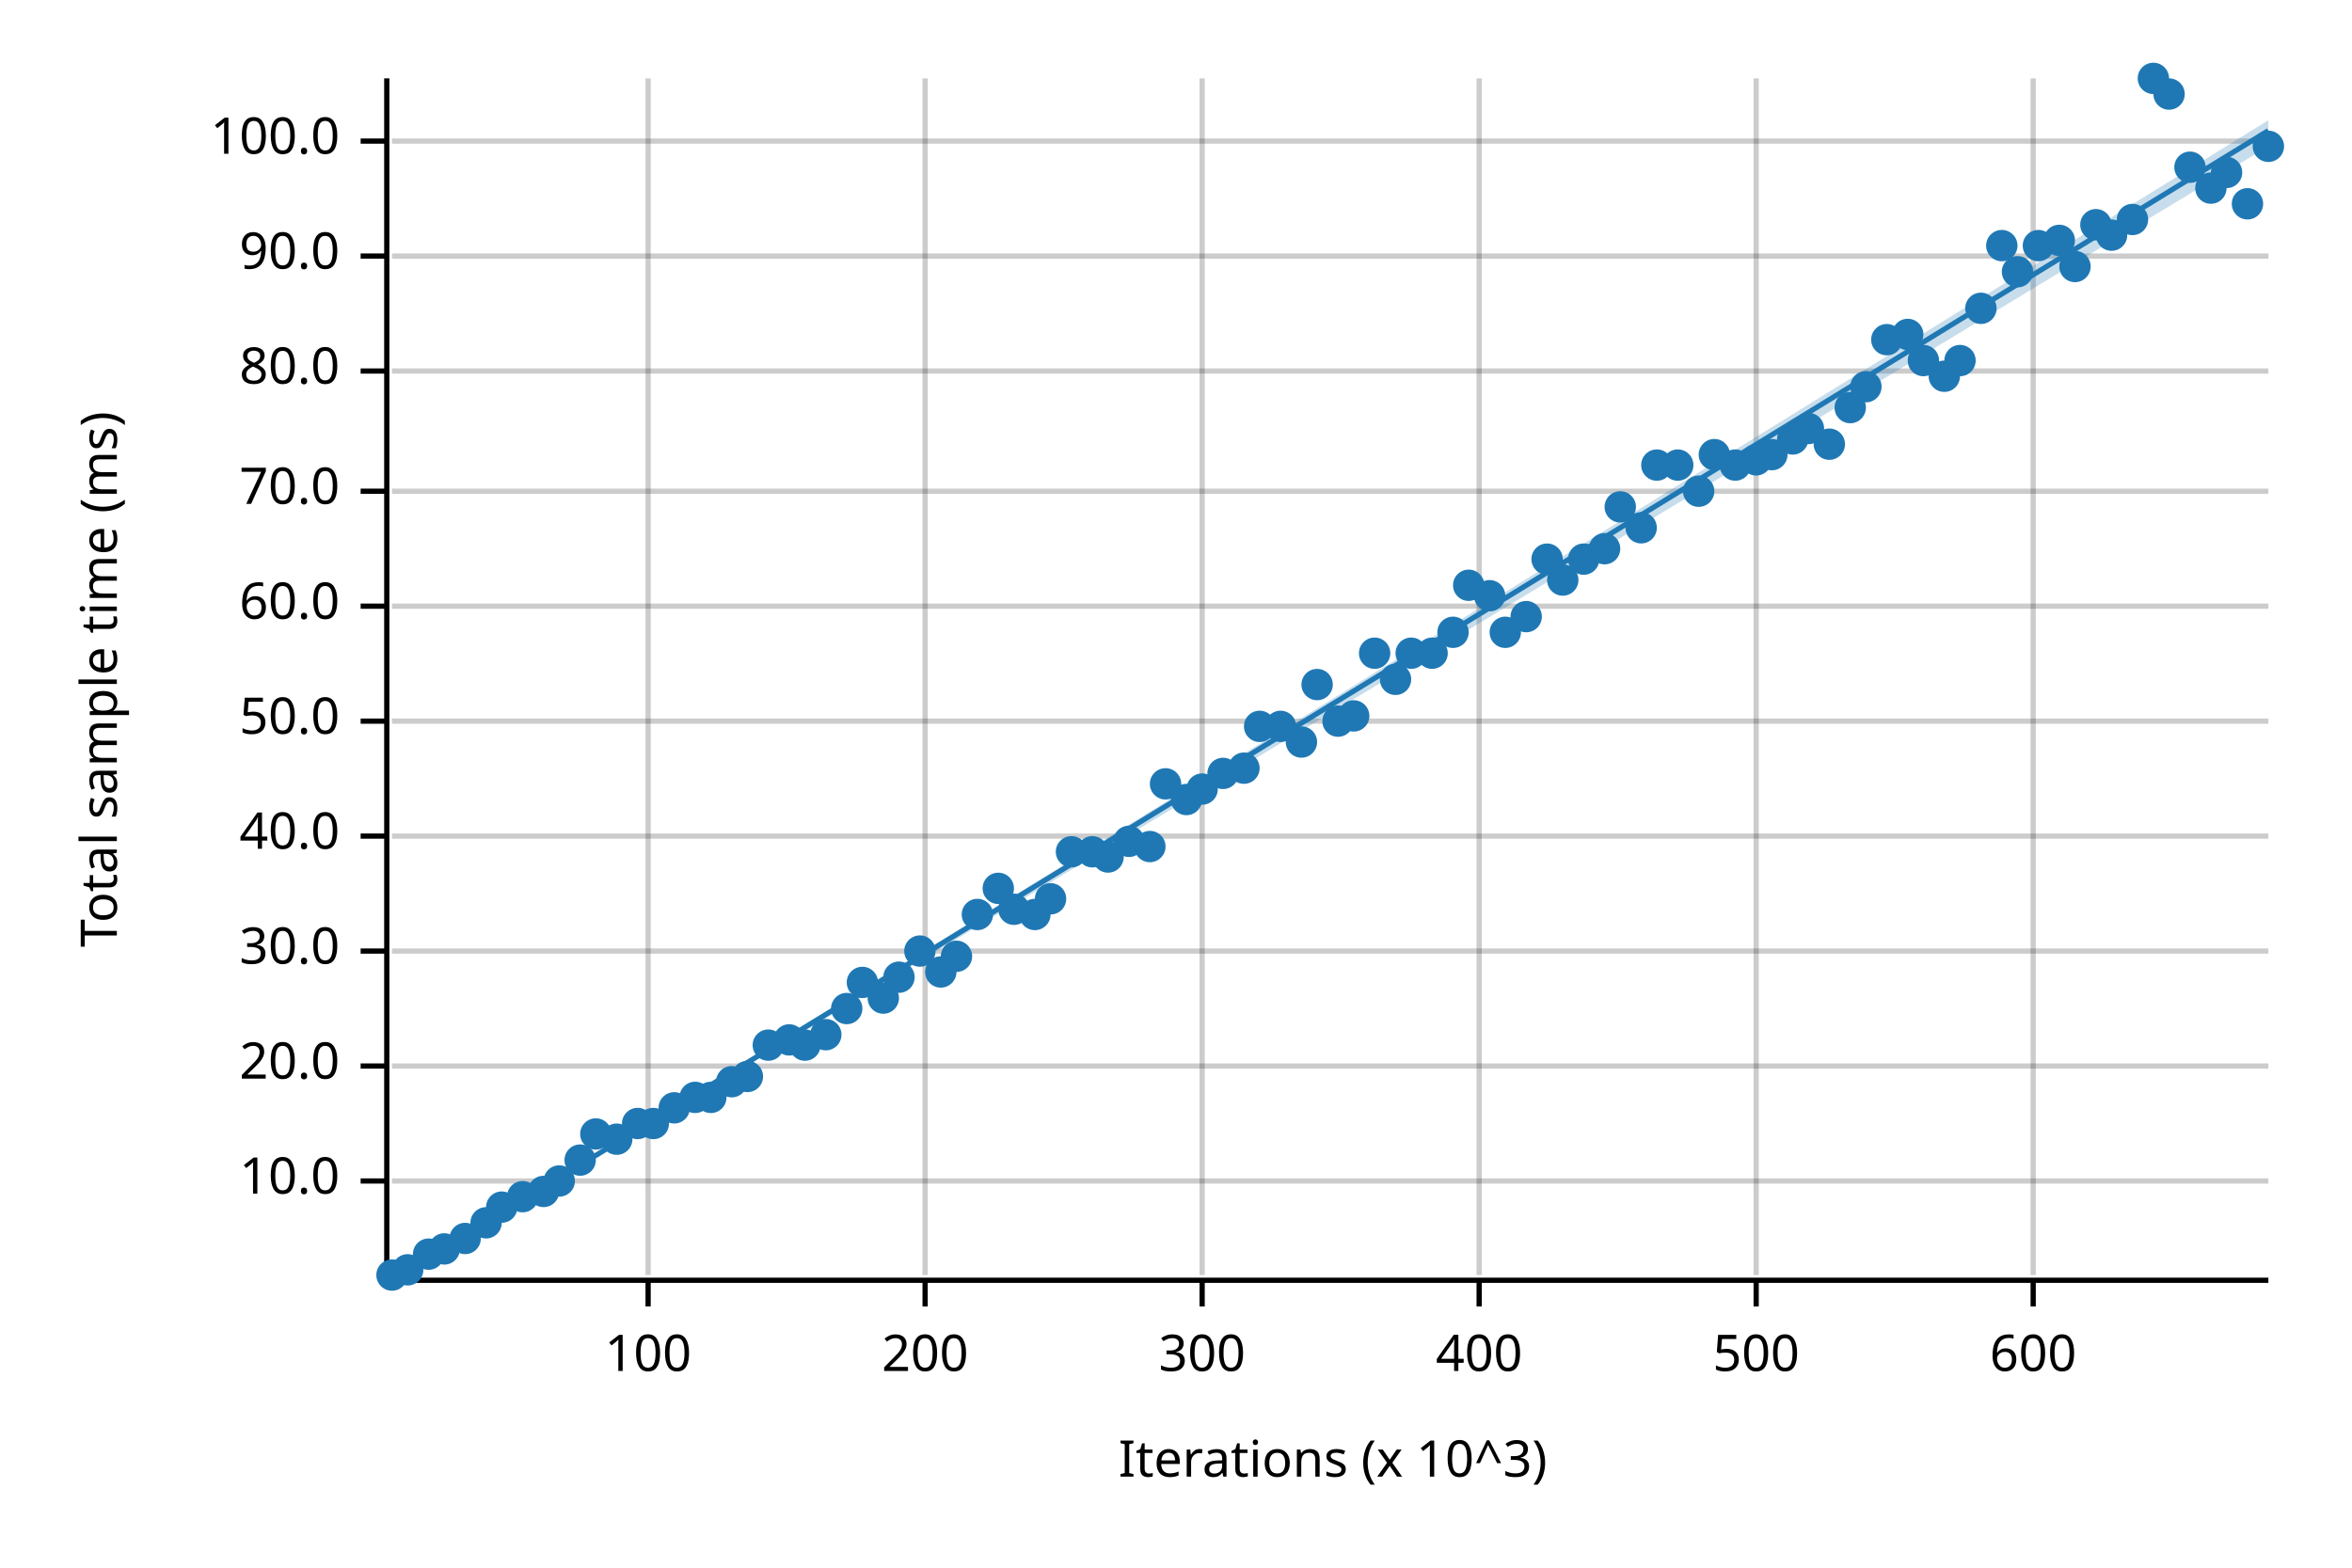
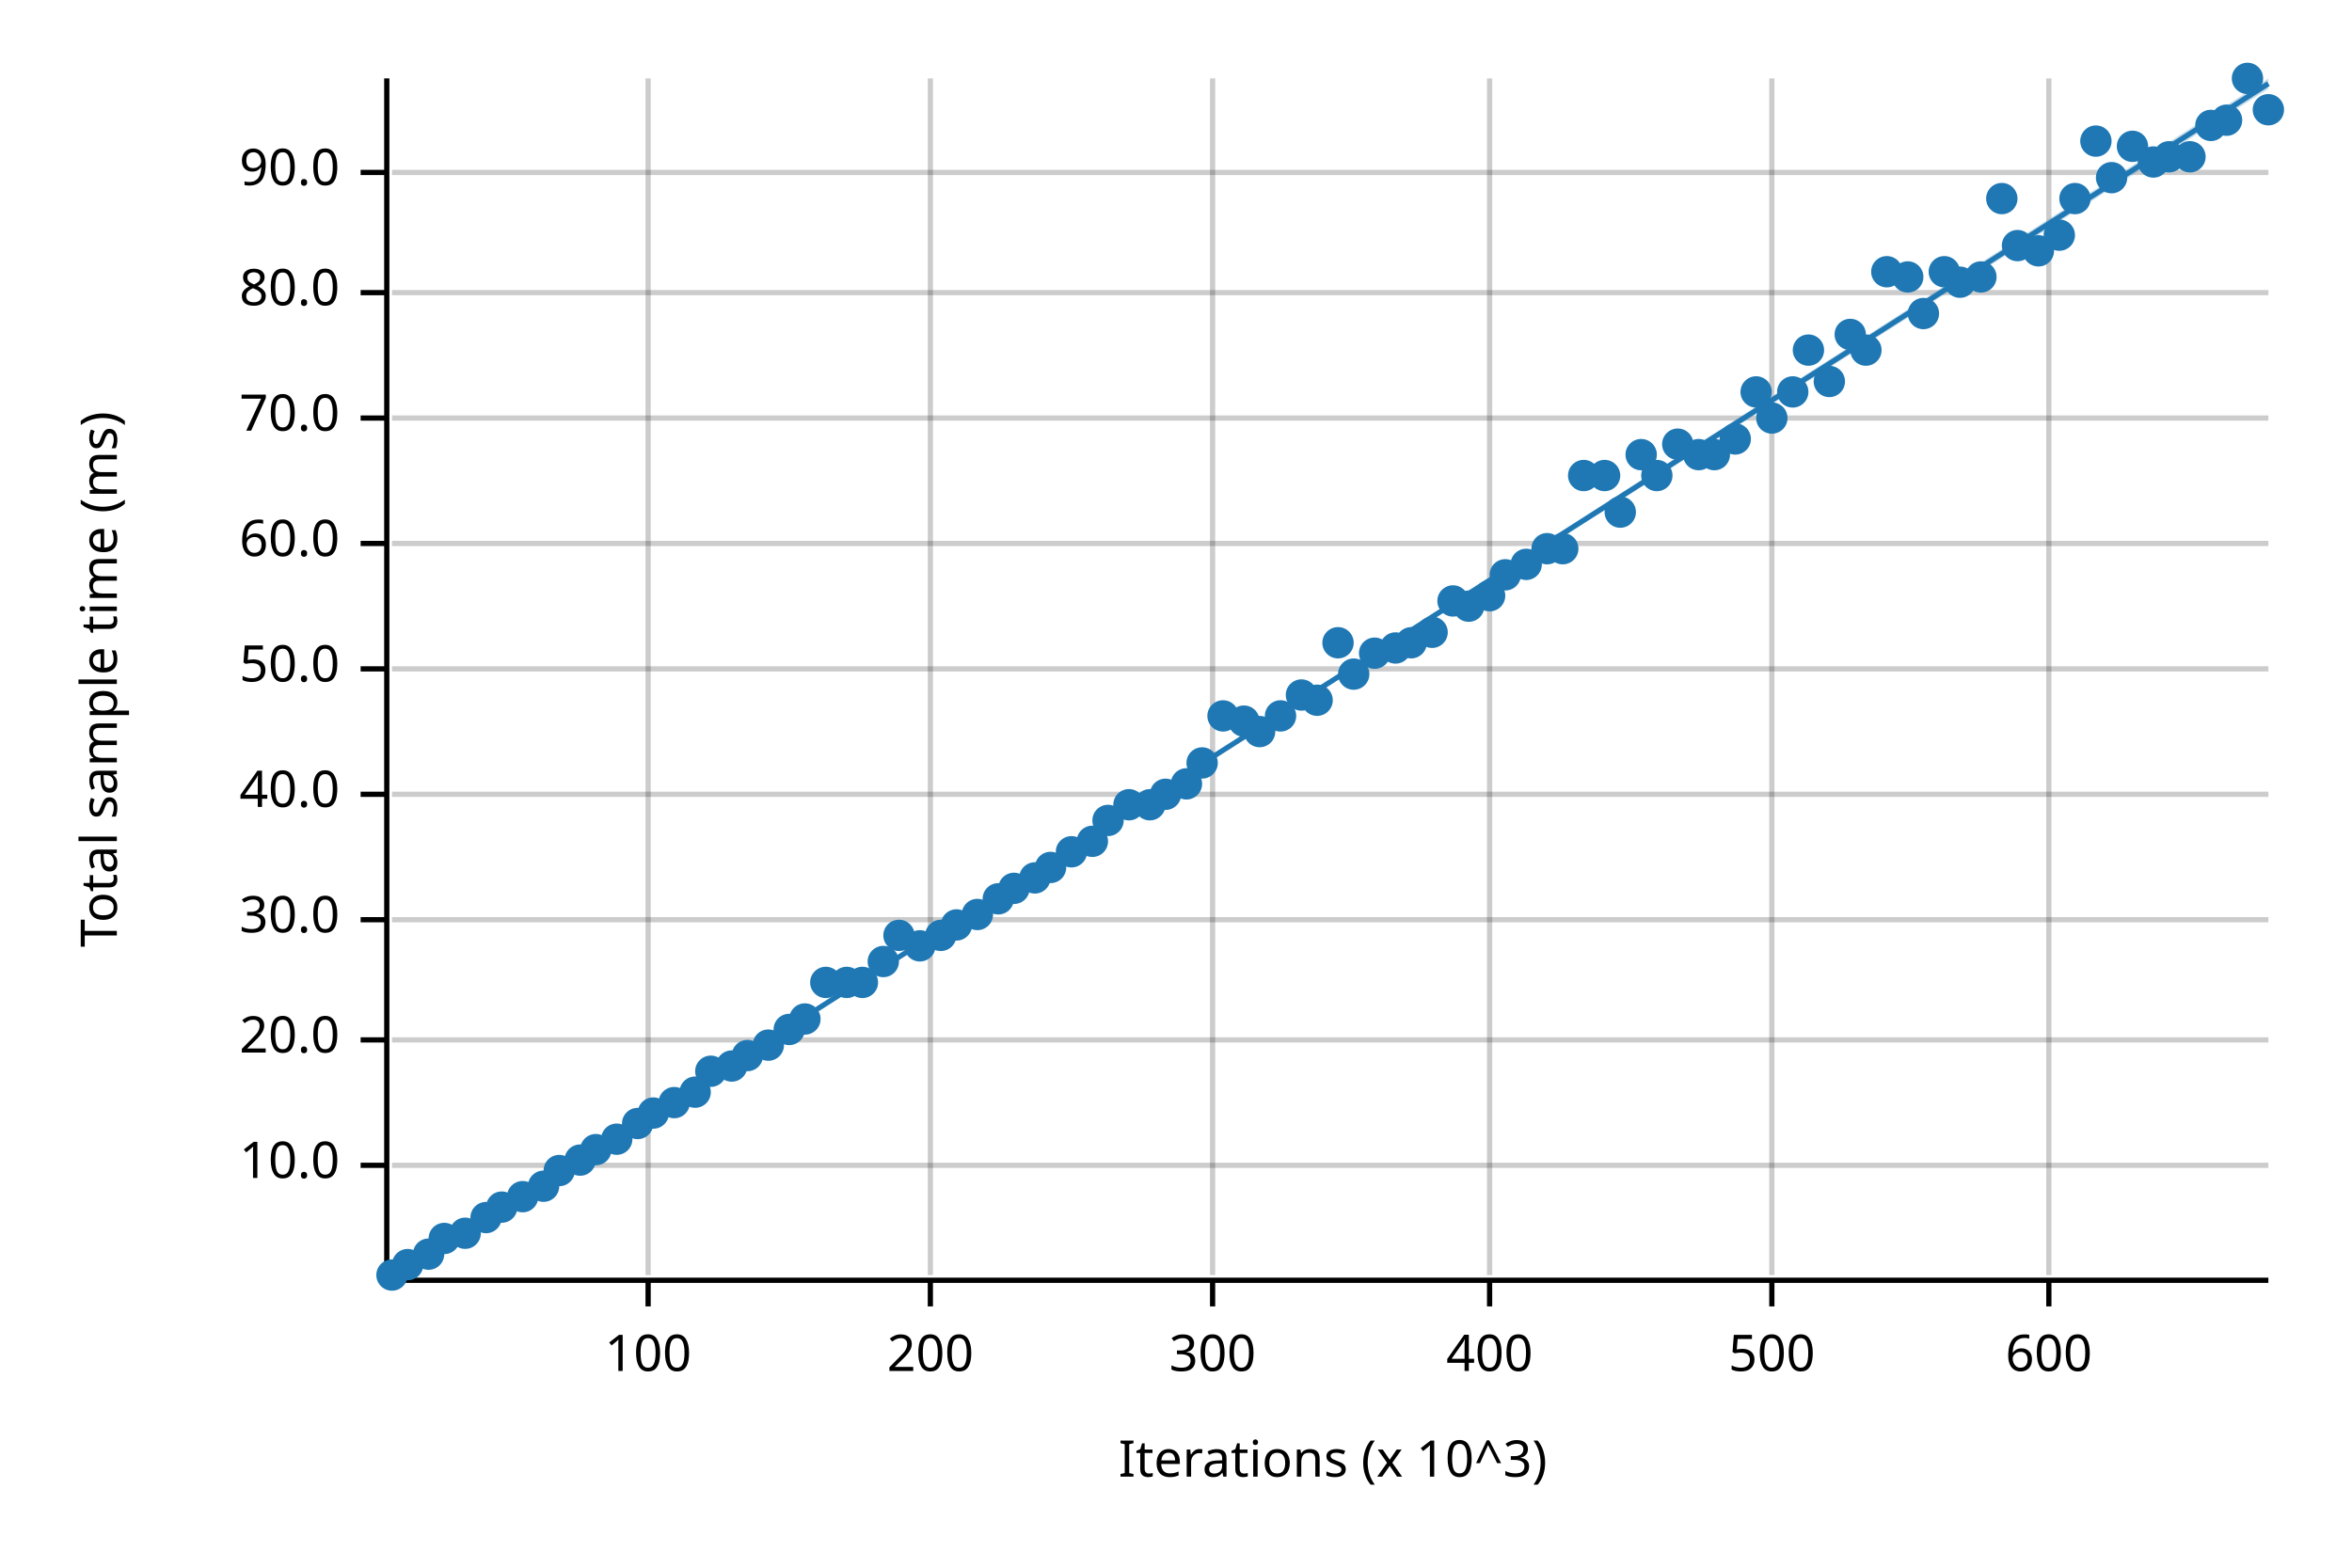
<svg xmlns="http://www.w3.org/2000/svg" width="450" height="300" viewBox="0 0 450 300">
  <text x="15" y="130" dy="0.76em" text-anchor="middle" font-family="sans-serif" font-size="9.677" opacity="1" fill="#000000" transform="rotate(270, 15, 130)">
Total sample time (ms)
</text>
  <text x="255" y="285" dy="-0.5ex" text-anchor="middle" font-family="sans-serif" font-size="9.677" opacity="1" fill="#000000">
Iterations (x 10^3)
</text>
  <line opacity="0.2" stroke="#000000" stroke-width="1" x1="124" y1="244" x2="124" y2="15" />
-   <line opacity="0.2" stroke="#000000" stroke-width="1" x1="177" y1="244" x2="177" y2="15" />
-   <line opacity="0.2" stroke="#000000" stroke-width="1" x1="230" y1="244" x2="230" y2="15" />
-   <line opacity="0.2" stroke="#000000" stroke-width="1" x1="283" y1="244" x2="283" y2="15" />
-   <line opacity="0.2" stroke="#000000" stroke-width="1" x1="336" y1="244" x2="336" y2="15" />
-   <line opacity="0.2" stroke="#000000" stroke-width="1" x1="389" y1="244" x2="389" y2="15" />
-   <line opacity="0.2" stroke="#000000" stroke-width="1" x1="75" y1="226" x2="434" y2="226" />
-   <line opacity="0.2" stroke="#000000" stroke-width="1" x1="75" y1="204" x2="434" y2="204" />
-   <line opacity="0.2" stroke="#000000" stroke-width="1" x1="75" y1="182" x2="434" y2="182" />
-   <line opacity="0.2" stroke="#000000" stroke-width="1" x1="75" y1="160" x2="434" y2="160" />
-   <line opacity="0.2" stroke="#000000" stroke-width="1" x1="75" y1="138" x2="434" y2="138" />
-   <line opacity="0.2" stroke="#000000" stroke-width="1" x1="75" y1="116" x2="434" y2="116" />
-   <line opacity="0.2" stroke="#000000" stroke-width="1" x1="75" y1="94" x2="434" y2="94" />
-   <line opacity="0.2" stroke="#000000" stroke-width="1" x1="75" y1="71" x2="434" y2="71" />
-   <line opacity="0.2" stroke="#000000" stroke-width="1" x1="75" y1="49" x2="434" y2="49" />
-   <line opacity="0.2" stroke="#000000" stroke-width="1" x1="75" y1="27" x2="434" y2="27" />
+   <line opacity="0.2" stroke="#000000" stroke-width="1" x1="178" y1="244" x2="178" y2="15" />
+   <line opacity="0.2" stroke="#000000" stroke-width="1" x1="232" y1="244" x2="232" y2="15" />
+   <line opacity="0.2" stroke="#000000" stroke-width="1" x1="285" y1="244" x2="285" y2="15" />
+   <line opacity="0.2" stroke="#000000" stroke-width="1" x1="339" y1="244" x2="339" y2="15" />
+   <line opacity="0.2" stroke="#000000" stroke-width="1" x1="392" y1="244" x2="392" y2="15" />
+   <line opacity="0.2" stroke="#000000" stroke-width="1" x1="75" y1="223" x2="434" y2="223" />
+   <line opacity="0.2" stroke="#000000" stroke-width="1" x1="75" y1="199" x2="434" y2="199" />
+   <line opacity="0.2" stroke="#000000" stroke-width="1" x1="75" y1="176" x2="434" y2="176" />
+   <line opacity="0.2" stroke="#000000" stroke-width="1" x1="75" y1="152" x2="434" y2="152" />
+   <line opacity="0.2" stroke="#000000" stroke-width="1" x1="75" y1="128" x2="434" y2="128" />
+   <line opacity="0.2" stroke="#000000" stroke-width="1" x1="75" y1="104" x2="434" y2="104" />
+   <line opacity="0.2" stroke="#000000" stroke-width="1" x1="75" y1="80" x2="434" y2="80" />
+   <line opacity="0.2" stroke="#000000" stroke-width="1" x1="75" y1="56" x2="434" y2="56" />
+   <line opacity="0.2" stroke="#000000" stroke-width="1" x1="75" y1="33" x2="434" y2="33" />
  <polyline fill="none" opacity="1" stroke="#000000" stroke-width="1" points="74,15 74,244 " />
-   <text x="65" y="226" dy="0.5ex" text-anchor="end" font-family="sans-serif" font-size="9.677" opacity="1" fill="#000000">
+   <text x="65" y="223" dy="0.5ex" text-anchor="end" font-family="sans-serif" font-size="9.677" opacity="1" fill="#000000">
10.0
</text>
-   <polyline fill="none" opacity="1" stroke="#000000" stroke-width="1" points="69,226 74,226 " />
-   <text x="65" y="204" dy="0.5ex" text-anchor="end" font-family="sans-serif" font-size="9.677" opacity="1" fill="#000000">
+   <polyline fill="none" opacity="1" stroke="#000000" stroke-width="1" points="69,223 74,223 " />
+   <text x="65" y="199" dy="0.5ex" text-anchor="end" font-family="sans-serif" font-size="9.677" opacity="1" fill="#000000">
20.0
</text>
-   <polyline fill="none" opacity="1" stroke="#000000" stroke-width="1" points="69,204 74,204 " />
-   <text x="65" y="182" dy="0.5ex" text-anchor="end" font-family="sans-serif" font-size="9.677" opacity="1" fill="#000000">
+   <polyline fill="none" opacity="1" stroke="#000000" stroke-width="1" points="69,199 74,199 " />
+   <text x="65" y="176" dy="0.5ex" text-anchor="end" font-family="sans-serif" font-size="9.677" opacity="1" fill="#000000">
30.0
</text>
-   <polyline fill="none" opacity="1" stroke="#000000" stroke-width="1" points="69,182 74,182 " />
-   <text x="65" y="160" dy="0.5ex" text-anchor="end" font-family="sans-serif" font-size="9.677" opacity="1" fill="#000000">
+   <polyline fill="none" opacity="1" stroke="#000000" stroke-width="1" points="69,176 74,176 " />
+   <text x="65" y="152" dy="0.5ex" text-anchor="end" font-family="sans-serif" font-size="9.677" opacity="1" fill="#000000">
40.0
</text>
-   <polyline fill="none" opacity="1" stroke="#000000" stroke-width="1" points="69,160 74,160 " />
-   <text x="65" y="138" dy="0.5ex" text-anchor="end" font-family="sans-serif" font-size="9.677" opacity="1" fill="#000000">
+   <polyline fill="none" opacity="1" stroke="#000000" stroke-width="1" points="69,152 74,152 " />
+   <text x="65" y="128" dy="0.5ex" text-anchor="end" font-family="sans-serif" font-size="9.677" opacity="1" fill="#000000">
50.0
</text>
-   <polyline fill="none" opacity="1" stroke="#000000" stroke-width="1" points="69,138 74,138 " />
-   <text x="65" y="116" dy="0.5ex" text-anchor="end" font-family="sans-serif" font-size="9.677" opacity="1" fill="#000000">
+   <polyline fill="none" opacity="1" stroke="#000000" stroke-width="1" points="69,128 74,128 " />
+   <text x="65" y="104" dy="0.5ex" text-anchor="end" font-family="sans-serif" font-size="9.677" opacity="1" fill="#000000">
60.0
</text>
-   <polyline fill="none" opacity="1" stroke="#000000" stroke-width="1" points="69,116 74,116 " />
-   <text x="65" y="94" dy="0.5ex" text-anchor="end" font-family="sans-serif" font-size="9.677" opacity="1" fill="#000000">
+   <polyline fill="none" opacity="1" stroke="#000000" stroke-width="1" points="69,104 74,104 " />
+   <text x="65" y="80" dy="0.5ex" text-anchor="end" font-family="sans-serif" font-size="9.677" opacity="1" fill="#000000">
70.0
</text>
-   <polyline fill="none" opacity="1" stroke="#000000" stroke-width="1" points="69,94 74,94 " />
-   <text x="65" y="71" dy="0.5ex" text-anchor="end" font-family="sans-serif" font-size="9.677" opacity="1" fill="#000000">
+   <polyline fill="none" opacity="1" stroke="#000000" stroke-width="1" points="69,80 74,80 " />
+   <text x="65" y="56" dy="0.5ex" text-anchor="end" font-family="sans-serif" font-size="9.677" opacity="1" fill="#000000">
80.0
</text>
-   <polyline fill="none" opacity="1" stroke="#000000" stroke-width="1" points="69,71 74,71 " />
-   <text x="65" y="49" dy="0.5ex" text-anchor="end" font-family="sans-serif" font-size="9.677" opacity="1" fill="#000000">
+   <polyline fill="none" opacity="1" stroke="#000000" stroke-width="1" points="69,56 74,56 " />
+   <text x="65" y="33" dy="0.5ex" text-anchor="end" font-family="sans-serif" font-size="9.677" opacity="1" fill="#000000">
90.0
</text>
-   <polyline fill="none" opacity="1" stroke="#000000" stroke-width="1" points="69,49 74,49 " />
-   <text x="65" y="27" dy="0.5ex" text-anchor="end" font-family="sans-serif" font-size="9.677" opacity="1" fill="#000000">
- 100.0
- </text>
-   <polyline fill="none" opacity="1" stroke="#000000" stroke-width="1" points="69,27 74,27 " />
+   <polyline fill="none" opacity="1" stroke="#000000" stroke-width="1" points="69,33 74,33 " />
  <polyline fill="none" opacity="1" stroke="#000000" stroke-width="1" points="75,245 434,245 " />
  <text x="124" y="255" dy="0.76em" text-anchor="middle" font-family="sans-serif" font-size="9.677" opacity="1" fill="#000000">
100
</text>
  <polyline fill="none" opacity="1" stroke="#000000" stroke-width="1" points="124,245 124,250 " />
-   <text x="177" y="255" dy="0.76em" text-anchor="middle" font-family="sans-serif" font-size="9.677" opacity="1" fill="#000000">
+   <text x="178" y="255" dy="0.76em" text-anchor="middle" font-family="sans-serif" font-size="9.677" opacity="1" fill="#000000">
200
</text>
-   <polyline fill="none" opacity="1" stroke="#000000" stroke-width="1" points="177,245 177,250 " />
-   <text x="230" y="255" dy="0.76em" text-anchor="middle" font-family="sans-serif" font-size="9.677" opacity="1" fill="#000000">
+   <polyline fill="none" opacity="1" stroke="#000000" stroke-width="1" points="178,245 178,250 " />
+   <text x="232" y="255" dy="0.76em" text-anchor="middle" font-family="sans-serif" font-size="9.677" opacity="1" fill="#000000">
300
</text>
-   <polyline fill="none" opacity="1" stroke="#000000" stroke-width="1" points="230,245 230,250 " />
-   <text x="283" y="255" dy="0.76em" text-anchor="middle" font-family="sans-serif" font-size="9.677" opacity="1" fill="#000000">
+   <polyline fill="none" opacity="1" stroke="#000000" stroke-width="1" points="232,245 232,250 " />
+   <text x="285" y="255" dy="0.76em" text-anchor="middle" font-family="sans-serif" font-size="9.677" opacity="1" fill="#000000">
400
</text>
-   <polyline fill="none" opacity="1" stroke="#000000" stroke-width="1" points="283,245 283,250 " />
-   <text x="336" y="255" dy="0.76em" text-anchor="middle" font-family="sans-serif" font-size="9.677" opacity="1" fill="#000000">
+   <polyline fill="none" opacity="1" stroke="#000000" stroke-width="1" points="285,245 285,250 " />
+   <text x="339" y="255" dy="0.76em" text-anchor="middle" font-family="sans-serif" font-size="9.677" opacity="1" fill="#000000">
500
</text>
-   <polyline fill="none" opacity="1" stroke="#000000" stroke-width="1" points="336,245 336,250 " />
-   <text x="389" y="255" dy="0.76em" text-anchor="middle" font-family="sans-serif" font-size="9.677" opacity="1" fill="#000000">
+   <polyline fill="none" opacity="1" stroke="#000000" stroke-width="1" points="339,245 339,250 " />
+   <text x="392" y="255" dy="0.76em" text-anchor="middle" font-family="sans-serif" font-size="9.677" opacity="1" fill="#000000">
600
</text>
-   <polyline fill="none" opacity="1" stroke="#000000" stroke-width="1" points="389,245 389,250 " />
+   <polyline fill="none" opacity="1" stroke="#000000" stroke-width="1" points="392,245 392,250 " />
  <circle cx="75" cy="244" r="3" opacity="1" fill="#1F78B4" stroke="none" stroke-width="1" />
-   <circle cx="78" cy="243" r="3" opacity="1" fill="#1F78B4" stroke="none" stroke-width="1" />
+   <circle cx="78" cy="242" r="3" opacity="1" fill="#1F78B4" stroke="none" stroke-width="1" />
  <circle cx="82" cy="240" r="3" opacity="1" fill="#1F78B4" stroke="none" stroke-width="1" />
-   <circle cx="85" cy="239" r="3" opacity="1" fill="#1F78B4" stroke="none" stroke-width="1" />
-   <circle cx="89" cy="237" r="3" opacity="1" fill="#1F78B4" stroke="none" stroke-width="1" />
-   <circle cx="93" cy="234" r="3" opacity="1" fill="#1F78B4" stroke="none" stroke-width="1" />
+   <circle cx="85" cy="237" r="3" opacity="1" fill="#1F78B4" stroke="none" stroke-width="1" />
+   <circle cx="89" cy="236" r="3" opacity="1" fill="#1F78B4" stroke="none" stroke-width="1" />
+   <circle cx="93" cy="233" r="3" opacity="1" fill="#1F78B4" stroke="none" stroke-width="1" />
  <circle cx="96" cy="231" r="3" opacity="1" fill="#1F78B4" stroke="none" stroke-width="1" />
  <circle cx="100" cy="229" r="3" opacity="1" fill="#1F78B4" stroke="none" stroke-width="1" />
-   <circle cx="104" cy="228" r="3" opacity="1" fill="#1F78B4" stroke="none" stroke-width="1" />
-   <circle cx="107" cy="226" r="3" opacity="1" fill="#1F78B4" stroke="none" stroke-width="1" />
+   <circle cx="104" cy="227" r="3" opacity="1" fill="#1F78B4" stroke="none" stroke-width="1" />
+   <circle cx="107" cy="224" r="3" opacity="1" fill="#1F78B4" stroke="none" stroke-width="1" />
  <circle cx="111" cy="222" r="3" opacity="1" fill="#1F78B4" stroke="none" stroke-width="1" />
-   <circle cx="114" cy="217" r="3" opacity="1" fill="#1F78B4" stroke="none" stroke-width="1" />
+   <circle cx="114" cy="220" r="3" opacity="1" fill="#1F78B4" stroke="none" stroke-width="1" />
  <circle cx="118" cy="218" r="3" opacity="1" fill="#1F78B4" stroke="none" stroke-width="1" />
  <circle cx="122" cy="215" r="3" opacity="1" fill="#1F78B4" stroke="none" stroke-width="1" />
-   <circle cx="125" cy="215" r="3" opacity="1" fill="#1F78B4" stroke="none" stroke-width="1" />
-   <circle cx="129" cy="212" r="3" opacity="1" fill="#1F78B4" stroke="none" stroke-width="1" />
-   <circle cx="133" cy="210" r="3" opacity="1" fill="#1F78B4" stroke="none" stroke-width="1" />
-   <circle cx="136" cy="210" r="3" opacity="1" fill="#1F78B4" stroke="none" stroke-width="1" />
-   <circle cx="140" cy="207" r="3" opacity="1" fill="#1F78B4" stroke="none" stroke-width="1" />
-   <circle cx="143" cy="206" r="3" opacity="1" fill="#1F78B4" stroke="none" stroke-width="1" />
+   <circle cx="125" cy="213" r="3" opacity="1" fill="#1F78B4" stroke="none" stroke-width="1" />
+   <circle cx="129" cy="211" r="3" opacity="1" fill="#1F78B4" stroke="none" stroke-width="1" />
+   <circle cx="133" cy="209" r="3" opacity="1" fill="#1F78B4" stroke="none" stroke-width="1" />
+   <circle cx="136" cy="205" r="3" opacity="1" fill="#1F78B4" stroke="none" stroke-width="1" />
+   <circle cx="140" cy="204" r="3" opacity="1" fill="#1F78B4" stroke="none" stroke-width="1" />
+   <circle cx="143" cy="202" r="3" opacity="1" fill="#1F78B4" stroke="none" stroke-width="1" />
  <circle cx="147" cy="200" r="3" opacity="1" fill="#1F78B4" stroke="none" stroke-width="1" />
-   <circle cx="151" cy="199" r="3" opacity="1" fill="#1F78B4" stroke="none" stroke-width="1" />
-   <circle cx="154" cy="200" r="3" opacity="1" fill="#1F78B4" stroke="none" stroke-width="1" />
-   <circle cx="158" cy="198" r="3" opacity="1" fill="#1F78B4" stroke="none" stroke-width="1" />
-   <circle cx="162" cy="193" r="3" opacity="1" fill="#1F78B4" stroke="none" stroke-width="1" />
+   <circle cx="151" cy="197" r="3" opacity="1" fill="#1F78B4" stroke="none" stroke-width="1" />
+   <circle cx="154" cy="195" r="3" opacity="1" fill="#1F78B4" stroke="none" stroke-width="1" />
+   <circle cx="158" cy="188" r="3" opacity="1" fill="#1F78B4" stroke="none" stroke-width="1" />
+   <circle cx="162" cy="188" r="3" opacity="1" fill="#1F78B4" stroke="none" stroke-width="1" />
  <circle cx="165" cy="188" r="3" opacity="1" fill="#1F78B4" stroke="none" stroke-width="1" />
-   <circle cx="169" cy="191" r="3" opacity="1" fill="#1F78B4" stroke="none" stroke-width="1" />
-   <circle cx="172" cy="187" r="3" opacity="1" fill="#1F78B4" stroke="none" stroke-width="1" />
-   <circle cx="176" cy="182" r="3" opacity="1" fill="#1F78B4" stroke="none" stroke-width="1" />
-   <circle cx="180" cy="186" r="3" opacity="1" fill="#1F78B4" stroke="none" stroke-width="1" />
-   <circle cx="183" cy="183" r="3" opacity="1" fill="#1F78B4" stroke="none" stroke-width="1" />
+   <circle cx="169" cy="184" r="3" opacity="1" fill="#1F78B4" stroke="none" stroke-width="1" />
+   <circle cx="172" cy="179" r="3" opacity="1" fill="#1F78B4" stroke="none" stroke-width="1" />
+   <circle cx="176" cy="181" r="3" opacity="1" fill="#1F78B4" stroke="none" stroke-width="1" />
+   <circle cx="180" cy="179" r="3" opacity="1" fill="#1F78B4" stroke="none" stroke-width="1" />
+   <circle cx="183" cy="177" r="3" opacity="1" fill="#1F78B4" stroke="none" stroke-width="1" />
  <circle cx="187" cy="175" r="3" opacity="1" fill="#1F78B4" stroke="none" stroke-width="1" />
-   <circle cx="191" cy="170" r="3" opacity="1" fill="#1F78B4" stroke="none" stroke-width="1" />
-   <circle cx="194" cy="174" r="3" opacity="1" fill="#1F78B4" stroke="none" stroke-width="1" />
-   <circle cx="198" cy="175" r="3" opacity="1" fill="#1F78B4" stroke="none" stroke-width="1" />
-   <circle cx="201" cy="172" r="3" opacity="1" fill="#1F78B4" stroke="none" stroke-width="1" />
+   <circle cx="191" cy="172" r="3" opacity="1" fill="#1F78B4" stroke="none" stroke-width="1" />
+   <circle cx="194" cy="170" r="3" opacity="1" fill="#1F78B4" stroke="none" stroke-width="1" />
+   <circle cx="198" cy="168" r="3" opacity="1" fill="#1F78B4" stroke="none" stroke-width="1" />
+   <circle cx="201" cy="166" r="3" opacity="1" fill="#1F78B4" stroke="none" stroke-width="1" />
  <circle cx="205" cy="163" r="3" opacity="1" fill="#1F78B4" stroke="none" stroke-width="1" />
-   <circle cx="209" cy="163" r="3" opacity="1" fill="#1F78B4" stroke="none" stroke-width="1" />
-   <circle cx="212" cy="164" r="3" opacity="1" fill="#1F78B4" stroke="none" stroke-width="1" />
-   <circle cx="216" cy="161" r="3" opacity="1" fill="#1F78B4" stroke="none" stroke-width="1" />
-   <circle cx="220" cy="162" r="3" opacity="1" fill="#1F78B4" stroke="none" stroke-width="1" />
-   <circle cx="223" cy="150" r="3" opacity="1" fill="#1F78B4" stroke="none" stroke-width="1" />
-   <circle cx="227" cy="153" r="3" opacity="1" fill="#1F78B4" stroke="none" stroke-width="1" />
-   <circle cx="230" cy="151" r="3" opacity="1" fill="#1F78B4" stroke="none" stroke-width="1" />
-   <circle cx="234" cy="148" r="3" opacity="1" fill="#1F78B4" stroke="none" stroke-width="1" />
-   <circle cx="238" cy="147" r="3" opacity="1" fill="#1F78B4" stroke="none" stroke-width="1" />
-   <circle cx="241" cy="139" r="3" opacity="1" fill="#1F78B4" stroke="none" stroke-width="1" />
-   <circle cx="245" cy="139" r="3" opacity="1" fill="#1F78B4" stroke="none" stroke-width="1" />
-   <circle cx="249" cy="142" r="3" opacity="1" fill="#1F78B4" stroke="none" stroke-width="1" />
-   <circle cx="252" cy="131" r="3" opacity="1" fill="#1F78B4" stroke="none" stroke-width="1" />
-   <circle cx="256" cy="138" r="3" opacity="1" fill="#1F78B4" stroke="none" stroke-width="1" />
-   <circle cx="259" cy="137" r="3" opacity="1" fill="#1F78B4" stroke="none" stroke-width="1" />
+   <circle cx="209" cy="161" r="3" opacity="1" fill="#1F78B4" stroke="none" stroke-width="1" />
+   <circle cx="212" cy="157" r="3" opacity="1" fill="#1F78B4" stroke="none" stroke-width="1" />
+   <circle cx="216" cy="154" r="3" opacity="1" fill="#1F78B4" stroke="none" stroke-width="1" />
+   <circle cx="220" cy="154" r="3" opacity="1" fill="#1F78B4" stroke="none" stroke-width="1" />
+   <circle cx="223" cy="152" r="3" opacity="1" fill="#1F78B4" stroke="none" stroke-width="1" />
+   <circle cx="227" cy="150" r="3" opacity="1" fill="#1F78B4" stroke="none" stroke-width="1" />
+   <circle cx="230" cy="146" r="3" opacity="1" fill="#1F78B4" stroke="none" stroke-width="1" />
+   <circle cx="234" cy="137" r="3" opacity="1" fill="#1F78B4" stroke="none" stroke-width="1" />
+   <circle cx="238" cy="138" r="3" opacity="1" fill="#1F78B4" stroke="none" stroke-width="1" />
+   <circle cx="241" cy="140" r="3" opacity="1" fill="#1F78B4" stroke="none" stroke-width="1" />
+   <circle cx="245" cy="137" r="3" opacity="1" fill="#1F78B4" stroke="none" stroke-width="1" />
+   <circle cx="249" cy="133" r="3" opacity="1" fill="#1F78B4" stroke="none" stroke-width="1" />
+   <circle cx="252" cy="134" r="3" opacity="1" fill="#1F78B4" stroke="none" stroke-width="1" />
+   <circle cx="256" cy="123" r="3" opacity="1" fill="#1F78B4" stroke="none" stroke-width="1" />
+   <circle cx="259" cy="129" r="3" opacity="1" fill="#1F78B4" stroke="none" stroke-width="1" />
  <circle cx="263" cy="125" r="3" opacity="1" fill="#1F78B4" stroke="none" stroke-width="1" />
-   <circle cx="267" cy="130" r="3" opacity="1" fill="#1F78B4" stroke="none" stroke-width="1" />
-   <circle cx="270" cy="125" r="3" opacity="1" fill="#1F78B4" stroke="none" stroke-width="1" />
-   <circle cx="274" cy="125" r="3" opacity="1" fill="#1F78B4" stroke="none" stroke-width="1" />
-   <circle cx="278" cy="121" r="3" opacity="1" fill="#1F78B4" stroke="none" stroke-width="1" />
-   <circle cx="281" cy="112" r="3" opacity="1" fill="#1F78B4" stroke="none" stroke-width="1" />
+   <circle cx="267" cy="124" r="3" opacity="1" fill="#1F78B4" stroke="none" stroke-width="1" />
+   <circle cx="270" cy="123" r="3" opacity="1" fill="#1F78B4" stroke="none" stroke-width="1" />
+   <circle cx="274" cy="121" r="3" opacity="1" fill="#1F78B4" stroke="none" stroke-width="1" />
+   <circle cx="278" cy="115" r="3" opacity="1" fill="#1F78B4" stroke="none" stroke-width="1" />
+   <circle cx="281" cy="116" r="3" opacity="1" fill="#1F78B4" stroke="none" stroke-width="1" />
  <circle cx="285" cy="114" r="3" opacity="1" fill="#1F78B4" stroke="none" stroke-width="1" />
-   <circle cx="288" cy="121" r="3" opacity="1" fill="#1F78B4" stroke="none" stroke-width="1" />
-   <circle cx="292" cy="118" r="3" opacity="1" fill="#1F78B4" stroke="none" stroke-width="1" />
-   <circle cx="296" cy="107" r="3" opacity="1" fill="#1F78B4" stroke="none" stroke-width="1" />
-   <circle cx="299" cy="111" r="3" opacity="1" fill="#1F78B4" stroke="none" stroke-width="1" />
-   <circle cx="303" cy="107" r="3" opacity="1" fill="#1F78B4" stroke="none" stroke-width="1" />
-   <circle cx="307" cy="105" r="3" opacity="1" fill="#1F78B4" stroke="none" stroke-width="1" />
-   <circle cx="310" cy="97" r="3" opacity="1" fill="#1F78B4" stroke="none" stroke-width="1" />
-   <circle cx="314" cy="101" r="3" opacity="1" fill="#1F78B4" stroke="none" stroke-width="1" />
-   <circle cx="317" cy="89" r="3" opacity="1" fill="#1F78B4" stroke="none" stroke-width="1" />
-   <circle cx="321" cy="89" r="3" opacity="1" fill="#1F78B4" stroke="none" stroke-width="1" />
-   <circle cx="325" cy="94" r="3" opacity="1" fill="#1F78B4" stroke="none" stroke-width="1" />
+   <circle cx="288" cy="110" r="3" opacity="1" fill="#1F78B4" stroke="none" stroke-width="1" />
+   <circle cx="292" cy="108" r="3" opacity="1" fill="#1F78B4" stroke="none" stroke-width="1" />
+   <circle cx="296" cy="105" r="3" opacity="1" fill="#1F78B4" stroke="none" stroke-width="1" />
+   <circle cx="299" cy="105" r="3" opacity="1" fill="#1F78B4" stroke="none" stroke-width="1" />
+   <circle cx="303" cy="91" r="3" opacity="1" fill="#1F78B4" stroke="none" stroke-width="1" />
+   <circle cx="307" cy="91" r="3" opacity="1" fill="#1F78B4" stroke="none" stroke-width="1" />
+   <circle cx="310" cy="98" r="3" opacity="1" fill="#1F78B4" stroke="none" stroke-width="1" />
+   <circle cx="314" cy="87" r="3" opacity="1" fill="#1F78B4" stroke="none" stroke-width="1" />
+   <circle cx="317" cy="91" r="3" opacity="1" fill="#1F78B4" stroke="none" stroke-width="1" />
+   <circle cx="321" cy="85" r="3" opacity="1" fill="#1F78B4" stroke="none" stroke-width="1" />
+   <circle cx="325" cy="87" r="3" opacity="1" fill="#1F78B4" stroke="none" stroke-width="1" />
  <circle cx="328" cy="87" r="3" opacity="1" fill="#1F78B4" stroke="none" stroke-width="1" />
-   <circle cx="332" cy="89" r="3" opacity="1" fill="#1F78B4" stroke="none" stroke-width="1" />
-   <circle cx="336" cy="88" r="3" opacity="1" fill="#1F78B4" stroke="none" stroke-width="1" />
-   <circle cx="339" cy="87" r="3" opacity="1" fill="#1F78B4" stroke="none" stroke-width="1" />
-   <circle cx="343" cy="84" r="3" opacity="1" fill="#1F78B4" stroke="none" stroke-width="1" />
-   <circle cx="346" cy="82" r="3" opacity="1" fill="#1F78B4" stroke="none" stroke-width="1" />
-   <circle cx="350" cy="85" r="3" opacity="1" fill="#1F78B4" stroke="none" stroke-width="1" />
-   <circle cx="354" cy="78" r="3" opacity="1" fill="#1F78B4" stroke="none" stroke-width="1" />
-   <circle cx="357" cy="74" r="3" opacity="1" fill="#1F78B4" stroke="none" stroke-width="1" />
-   <circle cx="361" cy="65" r="3" opacity="1" fill="#1F78B4" stroke="none" stroke-width="1" />
-   <circle cx="365" cy="64" r="3" opacity="1" fill="#1F78B4" stroke="none" stroke-width="1" />
-   <circle cx="368" cy="69" r="3" opacity="1" fill="#1F78B4" stroke="none" stroke-width="1" />
-   <circle cx="372" cy="72" r="3" opacity="1" fill="#1F78B4" stroke="none" stroke-width="1" />
-   <circle cx="375" cy="69" r="3" opacity="1" fill="#1F78B4" stroke="none" stroke-width="1" />
-   <circle cx="379" cy="59" r="3" opacity="1" fill="#1F78B4" stroke="none" stroke-width="1" />
-   <circle cx="383" cy="47" r="3" opacity="1" fill="#1F78B4" stroke="none" stroke-width="1" />
-   <circle cx="386" cy="52" r="3" opacity="1" fill="#1F78B4" stroke="none" stroke-width="1" />
-   <circle cx="390" cy="47" r="3" opacity="1" fill="#1F78B4" stroke="none" stroke-width="1" />
-   <circle cx="394" cy="46" r="3" opacity="1" fill="#1F78B4" stroke="none" stroke-width="1" />
-   <circle cx="397" cy="51" r="3" opacity="1" fill="#1F78B4" stroke="none" stroke-width="1" />
-   <circle cx="401" cy="43" r="3" opacity="1" fill="#1F78B4" stroke="none" stroke-width="1" />
-   <circle cx="404" cy="45" r="3" opacity="1" fill="#1F78B4" stroke="none" stroke-width="1" />
-   <circle cx="408" cy="42" r="3" opacity="1" fill="#1F78B4" stroke="none" stroke-width="1" />
-   <circle cx="412" cy="15" r="3" opacity="1" fill="#1F78B4" stroke="none" stroke-width="1" />
-   <circle cx="415" cy="18" r="3" opacity="1" fill="#1F78B4" stroke="none" stroke-width="1" />
-   <circle cx="419" cy="32" r="3" opacity="1" fill="#1F78B4" stroke="none" stroke-width="1" />
-   <circle cx="423" cy="36" r="3" opacity="1" fill="#1F78B4" stroke="none" stroke-width="1" />
-   <circle cx="426" cy="33" r="3" opacity="1" fill="#1F78B4" stroke="none" stroke-width="1" />
-   <circle cx="430" cy="39" r="3" opacity="1" fill="#1F78B4" stroke="none" stroke-width="1" />
-   <circle cx="434" cy="28" r="3" opacity="1" fill="#1F78B4" stroke="none" stroke-width="1" />
-   <polyline fill="none" opacity="1" stroke="#1F78B4" stroke-width="1" points="75,245 434,25 " />
-   <polygon opacity="0.25" fill="#1F78B4" points="75,245 434,28 434,23 " />
+   <circle cx="332" cy="84" r="3" opacity="1" fill="#1F78B4" stroke="none" stroke-width="1" />
+   <circle cx="336" cy="75" r="3" opacity="1" fill="#1F78B4" stroke="none" stroke-width="1" />
+   <circle cx="339" cy="80" r="3" opacity="1" fill="#1F78B4" stroke="none" stroke-width="1" />
+   <circle cx="343" cy="75" r="3" opacity="1" fill="#1F78B4" stroke="none" stroke-width="1" />
+   <circle cx="346" cy="67" r="3" opacity="1" fill="#1F78B4" stroke="none" stroke-width="1" />
+   <circle cx="350" cy="73" r="3" opacity="1" fill="#1F78B4" stroke="none" stroke-width="1" />
+   <circle cx="354" cy="64" r="3" opacity="1" fill="#1F78B4" stroke="none" stroke-width="1" />
+   <circle cx="357" cy="67" r="3" opacity="1" fill="#1F78B4" stroke="none" stroke-width="1" />
+   <circle cx="361" cy="52" r="3" opacity="1" fill="#1F78B4" stroke="none" stroke-width="1" />
+   <circle cx="365" cy="53" r="3" opacity="1" fill="#1F78B4" stroke="none" stroke-width="1" />
+   <circle cx="368" cy="60" r="3" opacity="1" fill="#1F78B4" stroke="none" stroke-width="1" />
+   <circle cx="372" cy="52" r="3" opacity="1" fill="#1F78B4" stroke="none" stroke-width="1" />
+   <circle cx="375" cy="54" r="3" opacity="1" fill="#1F78B4" stroke="none" stroke-width="1" />
+   <circle cx="379" cy="53" r="3" opacity="1" fill="#1F78B4" stroke="none" stroke-width="1" />
+   <circle cx="383" cy="38" r="3" opacity="1" fill="#1F78B4" stroke="none" stroke-width="1" />
+   <circle cx="386" cy="47" r="3" opacity="1" fill="#1F78B4" stroke="none" stroke-width="1" />
+   <circle cx="390" cy="48" r="3" opacity="1" fill="#1F78B4" stroke="none" stroke-width="1" />
+   <circle cx="394" cy="45" r="3" opacity="1" fill="#1F78B4" stroke="none" stroke-width="1" />
+   <circle cx="397" cy="38" r="3" opacity="1" fill="#1F78B4" stroke="none" stroke-width="1" />
+   <circle cx="401" cy="27" r="3" opacity="1" fill="#1F78B4" stroke="none" stroke-width="1" />
+   <circle cx="404" cy="34" r="3" opacity="1" fill="#1F78B4" stroke="none" stroke-width="1" />
+   <circle cx="408" cy="28" r="3" opacity="1" fill="#1F78B4" stroke="none" stroke-width="1" />
+   <circle cx="412" cy="31" r="3" opacity="1" fill="#1F78B4" stroke="none" stroke-width="1" />
+   <circle cx="415" cy="30" r="3" opacity="1" fill="#1F78B4" stroke="none" stroke-width="1" />
+   <circle cx="419" cy="30" r="3" opacity="1" fill="#1F78B4" stroke="none" stroke-width="1" />
+   <circle cx="423" cy="24" r="3" opacity="1" fill="#1F78B4" stroke="none" stroke-width="1" />
+   <circle cx="426" cy="23" r="3" opacity="1" fill="#1F78B4" stroke="none" stroke-width="1" />
+   <circle cx="430" cy="15" r="3" opacity="1" fill="#1F78B4" stroke="none" stroke-width="1" />
+   <circle cx="434" cy="21" r="3" opacity="1" fill="#1F78B4" stroke="none" stroke-width="1" />
+   <polyline fill="none" opacity="1" stroke="#1F78B4" stroke-width="1" points="75,245 434,16 " />
+   <polygon opacity="0.25" fill="#1F78B4" points="75,245 434,17 434,15 " />
</svg>
